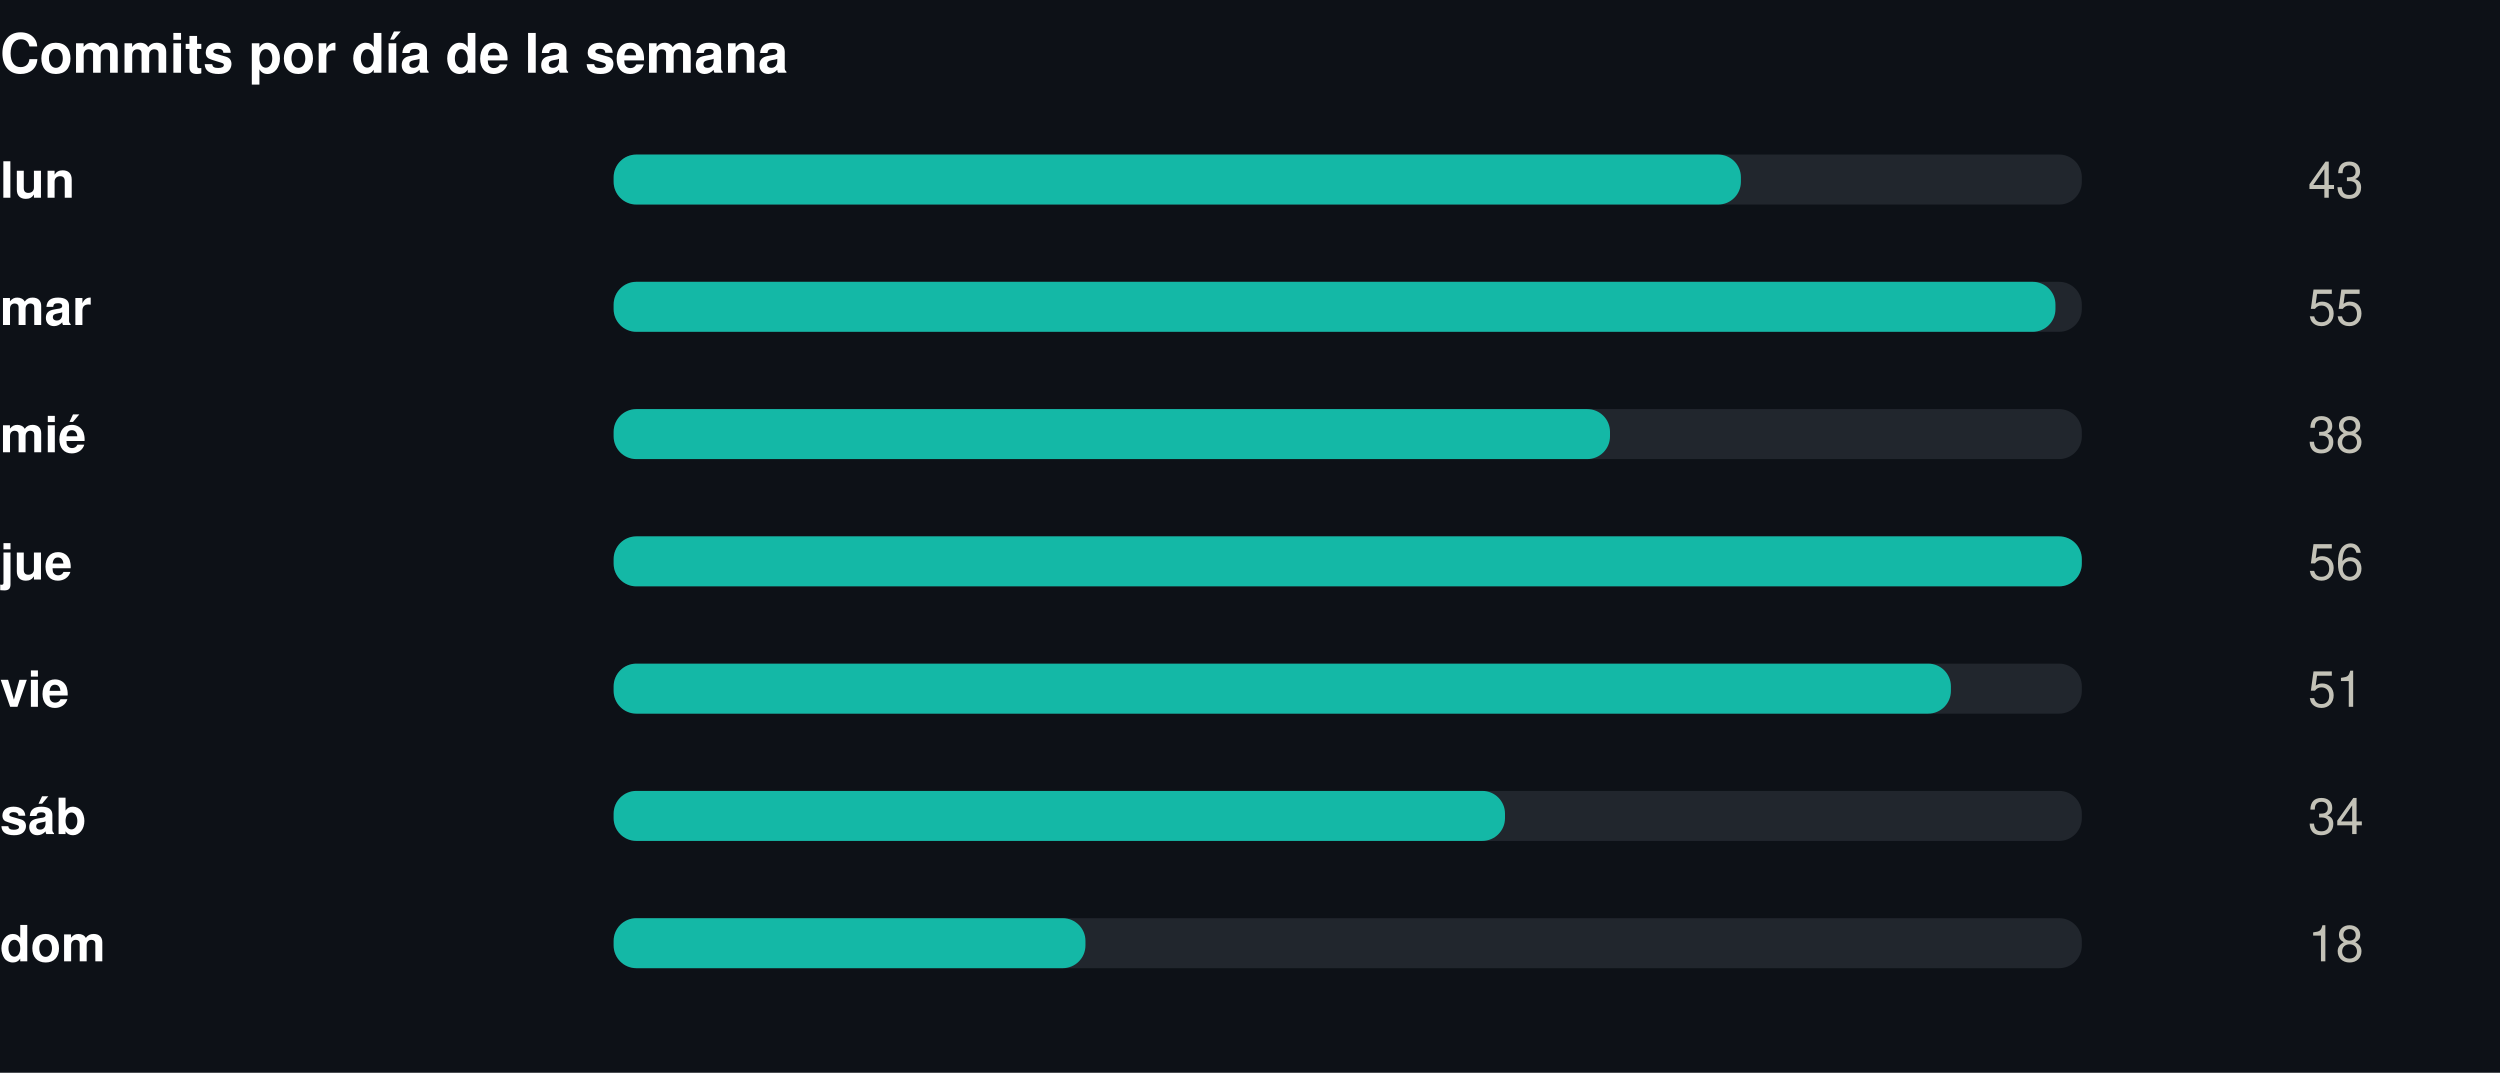
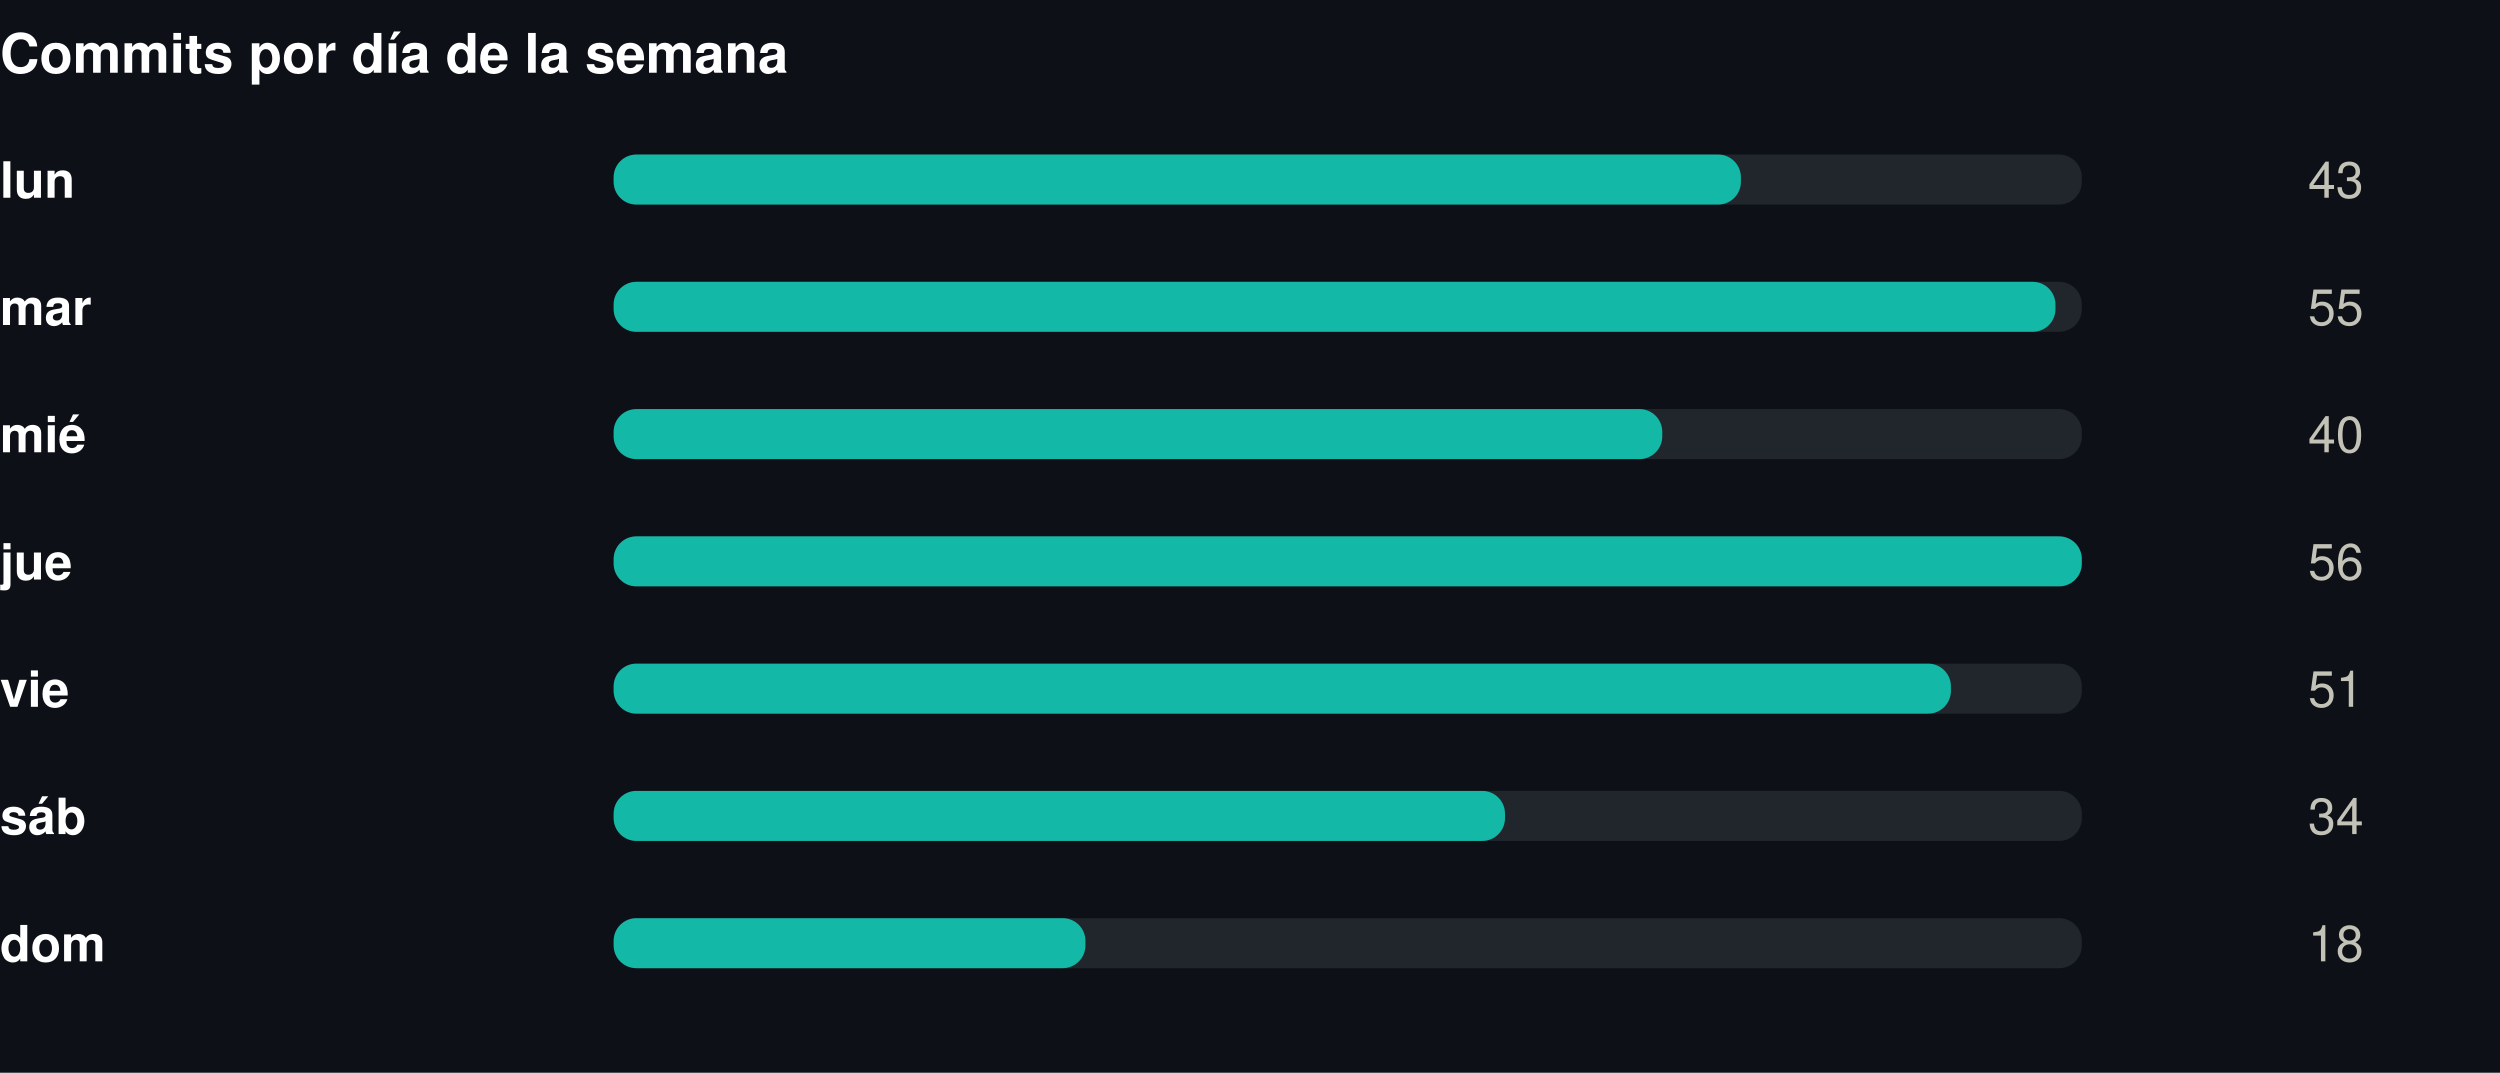
<svg xmlns="http://www.w3.org/2000/svg" width="550" height="236" viewBox="0 0 550 236" role="img">
  <rect width="550" height="236" fill="#0d1117" />
  <style>
@keyframes grow{from{transform:scaleX(0)}}
@keyframes rise{from{opacity:0;transform:translateY(9px)}}
@keyframes fade{from{opacity:0}}
@keyframes draw{to{stroke-dashoffset:0}}
.bar{transform-box:fill-box;transform-origin:left center;animation:grow .9s cubic-bezier(.22,1,.36,1) var(--d,0s) both}
.rise{animation:rise .7s cubic-bezier(.22,1,.36,1) var(--d,0s) both}
.fade{animation:fade .8s ease-out var(--d,0s) both}
.draw{animation:draw 1.7s ease-out .1s both}
@media (prefers-reduced-motion:reduce){
.bar,.rise,.fade,.draw{animation:none;transform:none;opacity:1;stroke-dashoffset:0}
}
</style>
  <g transform="translate(0,0)">
    <text x="0" y="16" font-family="-apple-system,BlinkMacSystemFont,'Segoe UI',Helvetica,Arial,sans-serif" font-size="12" font-weight="700" fill="#ffffff" text-anchor="start">Commits por día de la semana</text>
    <text x="0" y="43.5" font-family="-apple-system,BlinkMacSystemFont,'Segoe UI',Helvetica,Arial,sans-serif" font-size="11" font-weight="600" fill="#ffffff" text-anchor="start">lun</text>
    <rect x="135" y="34" width="323" height="11" rx="5" fill="#21262d" />
    <rect class="bar" style="--d:0.00s" x="135" y="34" width="248.0" height="11" rx="5" fill="#14b8a6" />
    <g class="fade" style="--d:0.00s">
      <text x="520" y="43.5" font-family="-apple-system,BlinkMacSystemFont,'Segoe UI',Helvetica,Arial,sans-serif" font-size="11" font-weight="400" fill="#c3c2b7" text-anchor="end">43</text>
    </g>
    <text x="0" y="71.5" font-family="-apple-system,BlinkMacSystemFont,'Segoe UI',Helvetica,Arial,sans-serif" font-size="11" font-weight="600" fill="#ffffff" text-anchor="start">mar</text>
    <rect x="135" y="62" width="323" height="11" rx="5" fill="#21262d" />
    <rect class="bar" style="--d:0.07s" x="135" y="62" width="317.2" height="11" rx="5" fill="#14b8a6" />
    <g class="fade" style="--d:0.07s">
      <text x="520" y="71.5" font-family="-apple-system,BlinkMacSystemFont,'Segoe UI',Helvetica,Arial,sans-serif" font-size="11" font-weight="400" fill="#c3c2b7" text-anchor="end">55</text>
    </g>
    <text x="0" y="99.5" font-family="-apple-system,BlinkMacSystemFont,'Segoe UI',Helvetica,Arial,sans-serif" font-size="11" font-weight="600" fill="#ffffff" text-anchor="start">mié</text>
    <rect x="135" y="90" width="323" height="11" rx="5" fill="#21262d" />
-     <rect class="bar" style="--d:0.14s" x="135" y="90" width="219.2" height="11" rx="5" fill="#14b8a6" />
+     <rect class="bar" style="--d:0.14s" x="135" y="90" width="230.7" height="11" rx="5" fill="#14b8a6" />
    <g class="fade" style="--d:0.14s">
-       <text x="520" y="99.5" font-family="-apple-system,BlinkMacSystemFont,'Segoe UI',Helvetica,Arial,sans-serif" font-size="11" font-weight="400" fill="#c3c2b7" text-anchor="end">38</text>
+       <text x="520" y="99.5" font-family="-apple-system,BlinkMacSystemFont,'Segoe UI',Helvetica,Arial,sans-serif" font-size="11" font-weight="400" fill="#c3c2b7" text-anchor="end">40</text>
    </g>
    <text x="0" y="127.5" font-family="-apple-system,BlinkMacSystemFont,'Segoe UI',Helvetica,Arial,sans-serif" font-size="11" font-weight="600" fill="#ffffff" text-anchor="start">jue</text>
    <rect x="135" y="118" width="323" height="11" rx="5" fill="#21262d" />
    <rect class="bar" style="--d:0.21s" x="135" y="118" width="323.0" height="11" rx="5" fill="#14b8a6" />
    <g class="fade" style="--d:0.21s">
      <text x="520" y="127.5" font-family="-apple-system,BlinkMacSystemFont,'Segoe UI',Helvetica,Arial,sans-serif" font-size="11" font-weight="400" fill="#c3c2b7" text-anchor="end">56</text>
    </g>
    <text x="0" y="155.5" font-family="-apple-system,BlinkMacSystemFont,'Segoe UI',Helvetica,Arial,sans-serif" font-size="11" font-weight="600" fill="#ffffff" text-anchor="start">vie</text>
    <rect x="135" y="146" width="323" height="11" rx="5" fill="#21262d" />
    <rect class="bar" style="--d:0.28s" x="135" y="146" width="294.2" height="11" rx="5" fill="#14b8a6" />
    <g class="fade" style="--d:0.28s">
      <text x="520" y="155.5" font-family="-apple-system,BlinkMacSystemFont,'Segoe UI',Helvetica,Arial,sans-serif" font-size="11" font-weight="400" fill="#c3c2b7" text-anchor="end">51</text>
    </g>
    <text x="0" y="183.5" font-family="-apple-system,BlinkMacSystemFont,'Segoe UI',Helvetica,Arial,sans-serif" font-size="11" font-weight="600" fill="#ffffff" text-anchor="start">sáb</text>
    <rect x="135" y="174" width="323" height="11" rx="5" fill="#21262d" />
    <rect class="bar" style="--d:0.35s" x="135" y="174" width="196.1" height="11" rx="5" fill="#14b8a6" />
    <g class="fade" style="--d:0.35s">
      <text x="520" y="183.5" font-family="-apple-system,BlinkMacSystemFont,'Segoe UI',Helvetica,Arial,sans-serif" font-size="11" font-weight="400" fill="#c3c2b7" text-anchor="end">34</text>
    </g>
    <text x="0" y="211.5" font-family="-apple-system,BlinkMacSystemFont,'Segoe UI',Helvetica,Arial,sans-serif" font-size="11" font-weight="600" fill="#ffffff" text-anchor="start">dom</text>
    <rect x="135" y="202" width="323" height="11" rx="5" fill="#21262d" />
    <rect class="bar" style="--d:0.42s" x="135" y="202" width="103.8" height="11" rx="5" fill="#14b8a6" />
    <g class="fade" style="--d:0.42s">
      <text x="520" y="211.5" font-family="-apple-system,BlinkMacSystemFont,'Segoe UI',Helvetica,Arial,sans-serif" font-size="11" font-weight="400" fill="#c3c2b7" text-anchor="end">18</text>
    </g>
  </g>
</svg>
